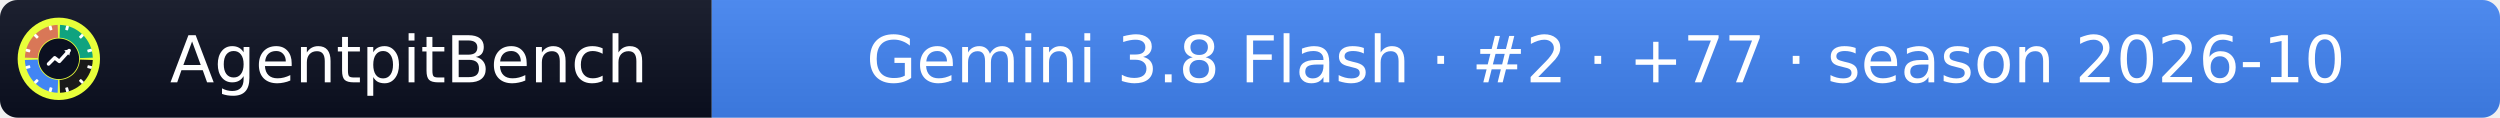
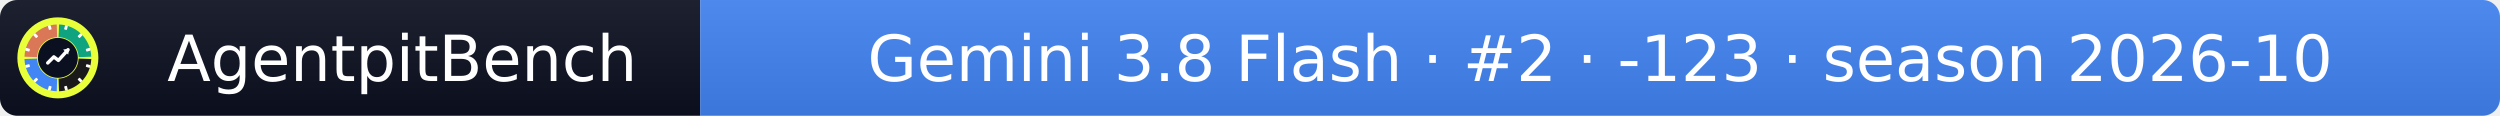
- <svg xmlns="http://www.w3.org/2000/svg" width="425" height="20" role="img" aria-label="AgentpitBench: Gemini 3.8 Flash · #2 · +77 · season 2026-10">
+ <svg xmlns="http://www.w3.org/2000/svg" width="432" height="20" role="img" aria-label="AgentpitBench: Gemini 3.8 Flash · #2 · -123 · season 2026-10">
  <linearGradient id="s" x2="0" y2="100%">
    <stop offset="0" stop-color="#bbb" stop-opacity=".1" />
    <stop offset="1" stop-opacity=".1" />
  </linearGradient>
  <clipPath id="r">
-     <rect width="425" height="20" rx="3" fill="#fff" />
+     <rect width="432" height="20" rx="3" fill="#fff" />
  </clipPath>
  <g clip-path="url(#r)">
    <rect width="121" height="20" fill="#0b1020" />
-     <rect x="121" width="304" height="20" fill="#4285F4" />
-     <rect width="425" height="20" fill="url(#s)" />
+     <rect x="121" width="311" height="20" fill="#4285F4" />
+     <rect width="432" height="20" fill="url(#s)" />
  </g>
  <g fill="#fff" text-anchor="middle" font-family="Verdana,Geneva,DejaVu Sans,sans-serif" font-size="11">
    <text x="69.5" y="14">AgentpitBench</text>
-     <text x="273.0" y="14">Gemini 3.8 Flash · #2 · +77 · season 2026-10</text>
+     <text x="276.5" y="14">Gemini 3.8 Flash · #2 · -123 · season 2026-10</text>
  </g>
  <svg x="3" y="3" viewBox="0 0 800 800" width="14" height="14" role="img" aria-label="AgentpitBench">
    <clipPath id="apb-c">
      <circle cx="400" cy="400" r="400" />
    </clipPath>
    <g clip-path="url(#apb-c)">
      <rect width="800" height="800" fill="#E8FF3A" />
      <path d="M195.1,392.8 L70.2,388.5 A330,330 0 0 1 388.5,70.2 L392.8,195.1 A205,205 0 0 0 195.1,392.8 Z" fill="#D97757" />
      <path d="M407.2,195.1 L411.5,70.2 A330,330 0 0 1 729.8,388.5 L604.9,392.8 A205,205 0 0 0 407.2,195.1 Z" fill="#10A37F" />
      <path d="M604.9,407.2 L729.8,411.5 A330,330 0 0 1 411.5,729.8 L407.2,604.9 A205,205 0 0 0 604.9,407.2 Z" fill="#1A1A1A" />
      <path d="M392.8,604.9 L388.5,729.8 A330,330 0 0 1 70.2,411.5 L195.1,407.2 A205,205 0 0 0 392.8,604.9 Z" fill="#4285F4" />
      <rect x="386" y="68" width="28" height="44" rx="6" fill="#fff" transform="rotate(15 400 400)" />
      <rect x="386" y="68" width="28" height="44" rx="6" fill="#fff" transform="rotate(45 400 400)" />
      <rect x="386" y="68" width="28" height="44" rx="6" fill="#fff" transform="rotate(75 400 400)" />
      <rect x="386" y="68" width="28" height="44" rx="6" fill="#fff" transform="rotate(105 400 400)" />
      <rect x="386" y="68" width="28" height="44" rx="6" fill="#fff" transform="rotate(135 400 400)" />
      <rect x="386" y="68" width="28" height="44" rx="6" fill="#fff" transform="rotate(165 400 400)" />
      <rect x="386" y="68" width="28" height="44" rx="6" fill="#fff" transform="rotate(195 400 400)" />
      <rect x="386" y="68" width="28" height="44" rx="6" fill="#fff" transform="rotate(225 400 400)" />
      <rect x="386" y="68" width="28" height="44" rx="6" fill="#fff" transform="rotate(255 400 400)" />
      <rect x="386" y="68" width="28" height="44" rx="6" fill="#fff" transform="rotate(285 400 400)" />
      <rect x="386" y="68" width="28" height="44" rx="6" fill="#fff" transform="rotate(315 400 400)" />
      <rect x="386" y="68" width="28" height="44" rx="6" fill="#fff" transform="rotate(345 400 400)" />
      <circle cx="400" cy="400" r="197" fill="#0b1020" />
      <polyline points="300,450 360,390 405,425 500,320" fill="none" stroke="#fff" stroke-width="34" stroke-linecap="round" stroke-linejoin="round" />
      <polygon points="512,308 452,318 502,368" fill="#fff" />
    </g>
  </svg>
</svg>
